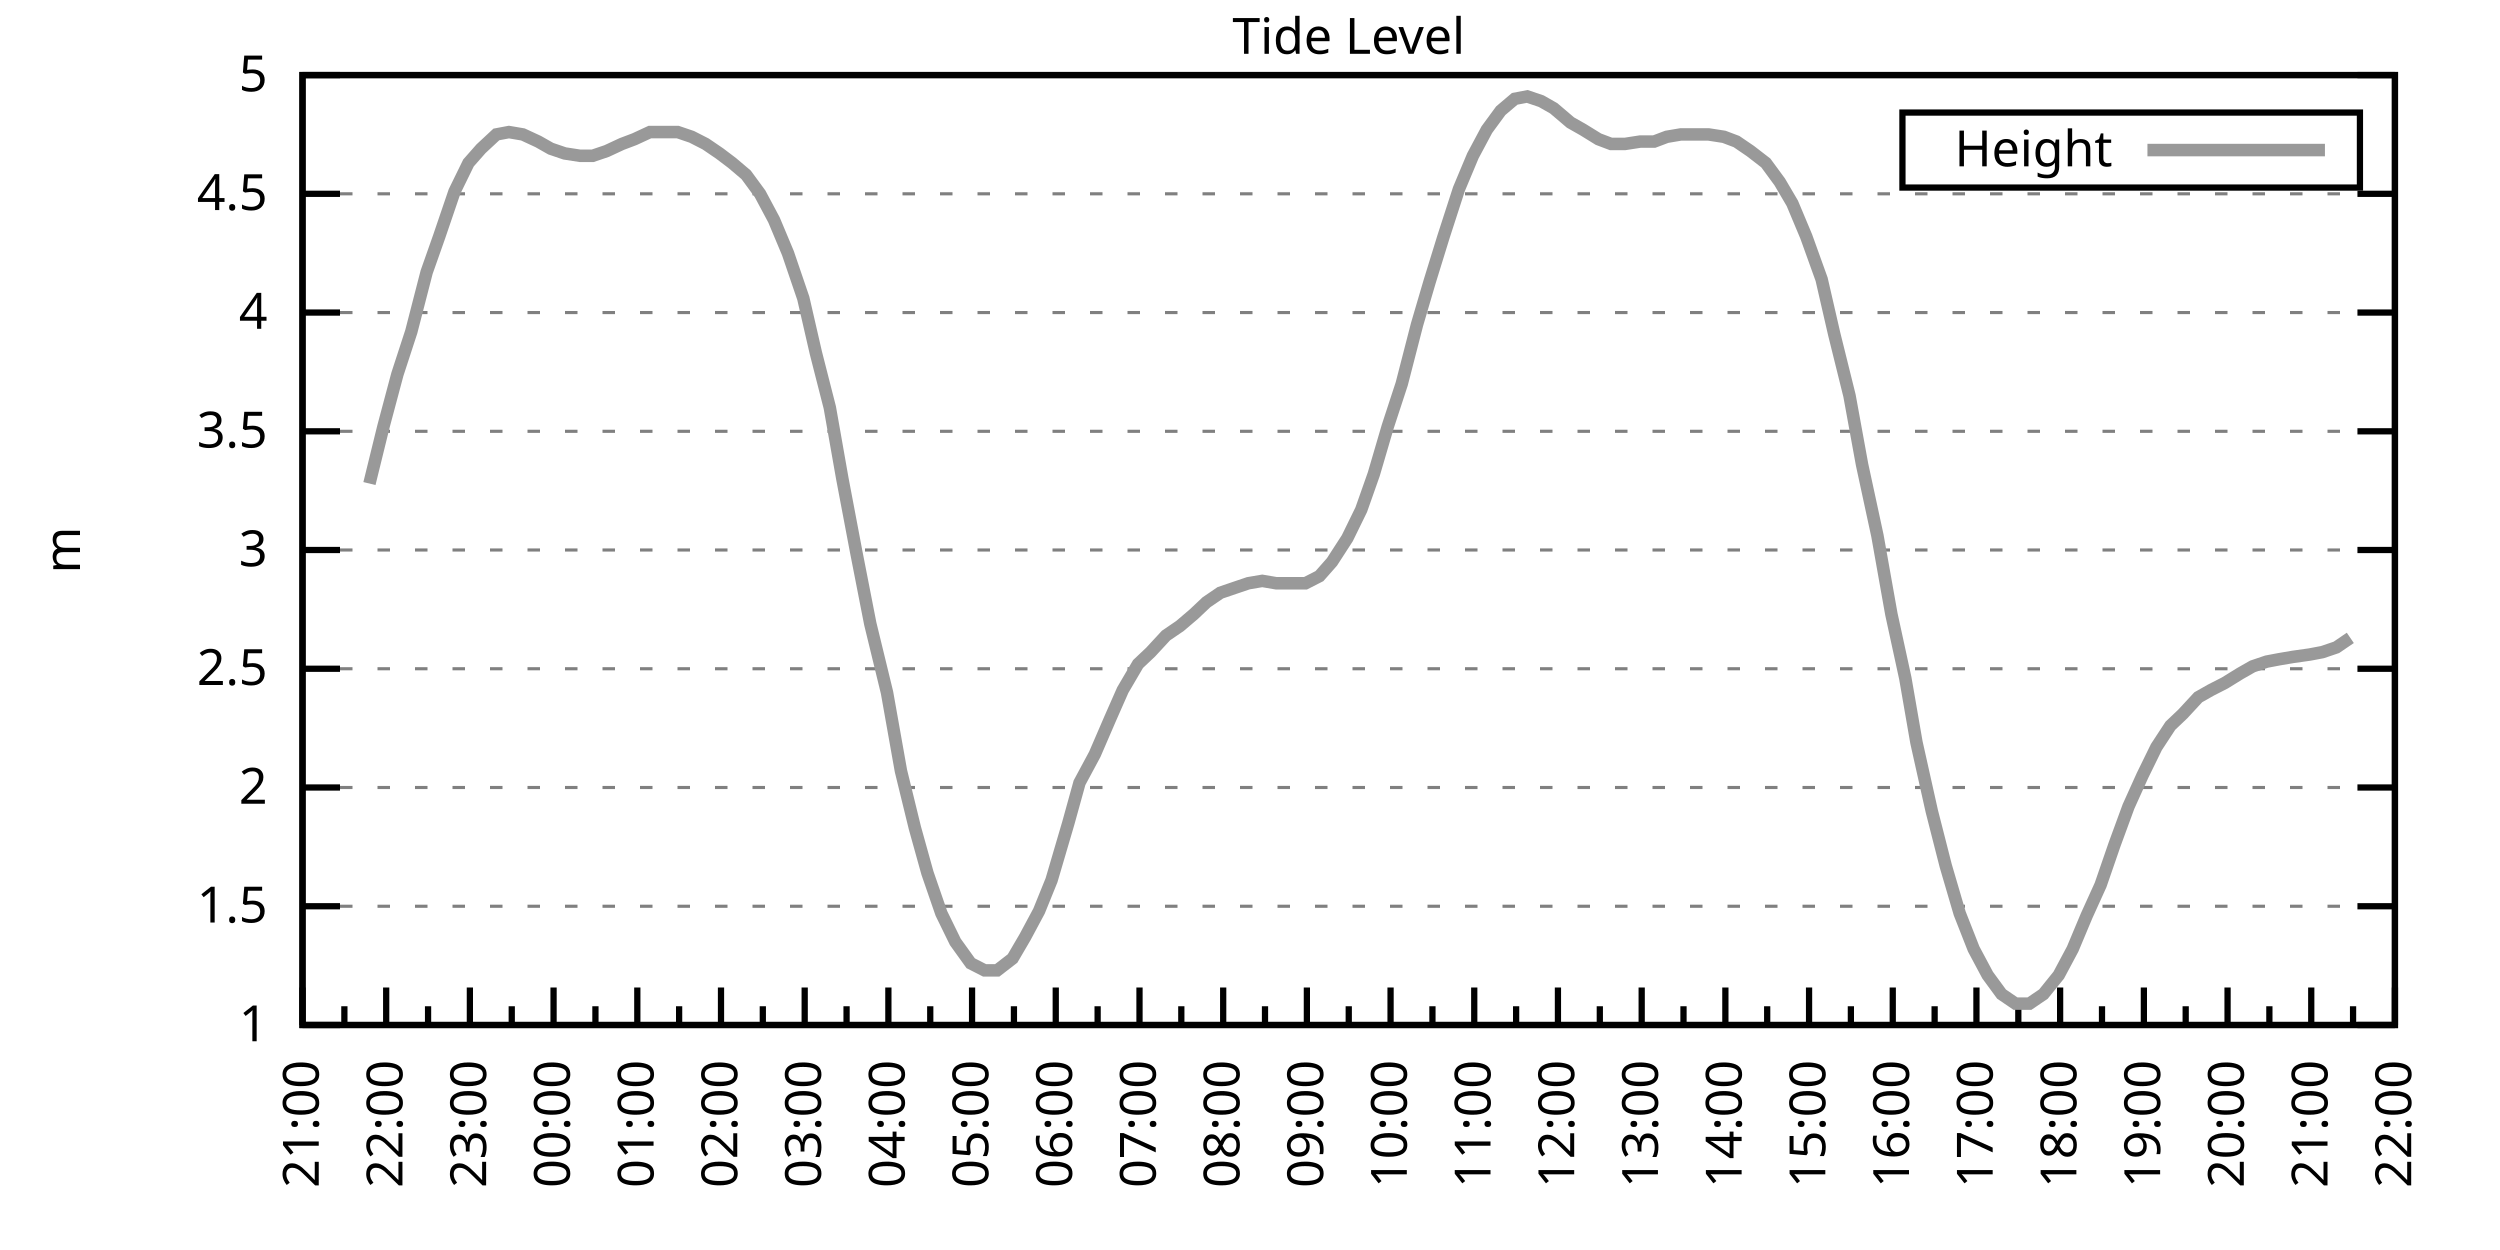
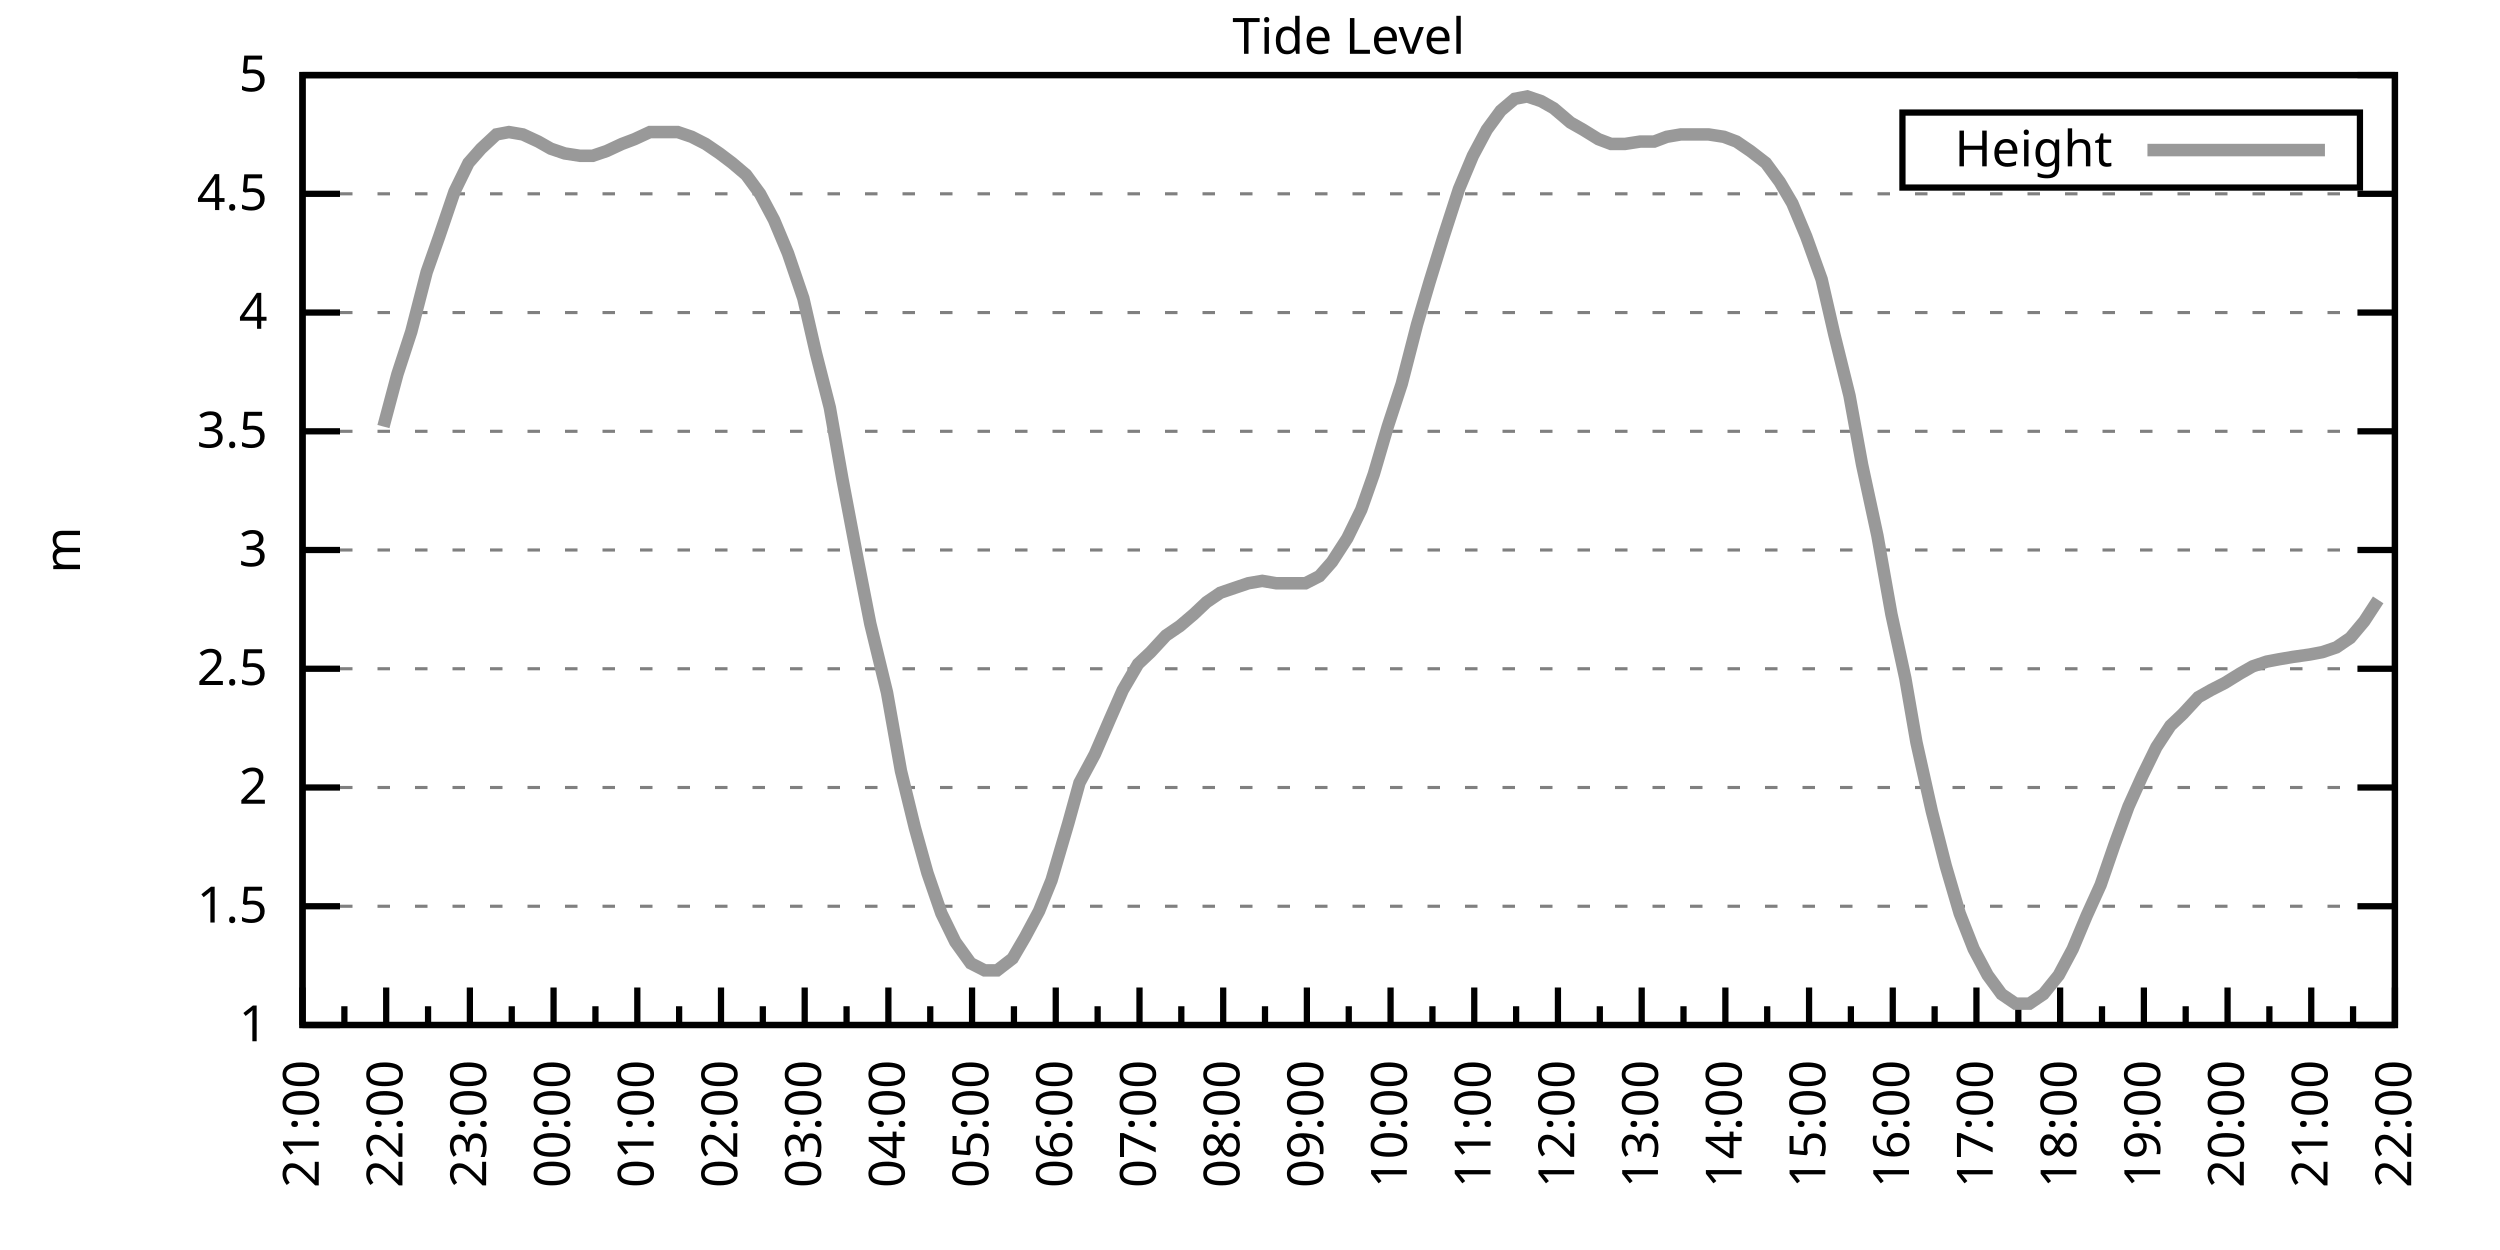
<svg xmlns="http://www.w3.org/2000/svg" xmlns:xlink="http://www.w3.org/1999/xlink" width="400" height="200" viewBox="0 0 400 200">
  <g id="gnuplot_canvas">
    <rect x="0" y="0" width="400" height="200" fill="none" />
    <defs>
      <circle id="gpDot" r="0.5" stroke-width="0.5" stroke="currentColor" />
      <path id="gpPt0" stroke-width="0.333" stroke="currentColor" d="M-1,0 h2 M0,-1 v2" />
      <path id="gpPt1" stroke-width="0.333" stroke="currentColor" d="M-1,-1 L1,1 M1,-1 L-1,1" />
      <path id="gpPt2" stroke-width="0.333" stroke="currentColor" d="M-1,0 L1,0 M0,-1 L0,1 M-1,-1 L1,1 M-1,1 L1,-1" />
      <rect id="gpPt3" stroke-width="0.333" stroke="currentColor" x="-1" y="-1" width="2" height="2" />
      <rect id="gpPt4" stroke-width="0.333" stroke="currentColor" fill="currentColor" x="-1" y="-1" width="2" height="2" />
      <circle id="gpPt5" stroke-width="0.333" stroke="currentColor" cx="0" cy="0" r="1" />
      <use xlink:href="#gpPt5" id="gpPt6" fill="currentColor" stroke="none" />
      <path id="gpPt7" stroke-width="0.333" stroke="currentColor" d="M0,-1.33 L-1.33,0.67 L1.33,0.67 z" />
      <use xlink:href="#gpPt7" id="gpPt8" fill="currentColor" stroke="none" />
      <use xlink:href="#gpPt7" id="gpPt9" stroke="currentColor" transform="rotate(180)" />
      <use xlink:href="#gpPt9" id="gpPt10" fill="currentColor" stroke="none" />
      <use xlink:href="#gpPt3" id="gpPt11" stroke="currentColor" transform="rotate(45)" />
      <use xlink:href="#gpPt11" id="gpPt12" fill="currentColor" stroke="none" />
      <path id="gpPt13" stroke-width="0.333" stroke="currentColor" d="M0,1.330 L1.265,0.411 L0.782,-1.067 L-0.782,-1.076 L-1.265,0.411 z" />
      <use xlink:href="#gpPt13" id="gpPt14" fill="currentColor" stroke="none" />
      <filter id="textbox" filterUnits="objectBoundingBox" x="0" y="0" height="1" width="1">
        <feFlood flood-color="white" flood-opacity="1" result="bgnd" />
        <feComposite in="SourceGraphic" in2="bgnd" operator="atop" />
      </filter>
      <filter id="greybox" filterUnits="objectBoundingBox" x="0" y="0" height="1" width="1">
        <feFlood flood-color="lightgrey" flood-opacity="1" result="grey" />
        <feComposite in="SourceGraphic" in2="grey" operator="atop" />
      </filter>
    </defs>
    <g fill="none" color="white" stroke="currentColor" stroke-width="1.00" stroke-linecap="butt" stroke-linejoin="miter">
</g>
    <g fill="none" color="black" stroke="currentColor" stroke-width="1.00" stroke-linecap="butt" stroke-linejoin="miter">
      <g stroke="none" shape-rendering="crispEdges">
        <polygon fill="rgb(255, 255, 255)" points="48.40,164.00 383.18,164.00 383.18,12.02 48.40,12.02 " />
      </g>
    </g>
    <g fill="none" color="black" stroke="currentColor" stroke-width="1.00" stroke-linecap="butt" stroke-linejoin="miter">
</g>
    <g fill="none" color="black" stroke="black" stroke-width="0.50" stroke-linecap="butt" stroke-linejoin="miter">
</g>
    <g fill="none" color="gray" stroke="currentColor" stroke-width="0.50" stroke-linecap="butt" stroke-linejoin="miter">
      <path stroke="gray" stroke-dasharray="2,4" class="gridline" d="M48.40,164.00 L383.19,164.00  " />
    </g>
    <g fill="none" color="gray" stroke="gray" stroke-width="1.00" stroke-linecap="butt" stroke-linejoin="miter">
</g>
    <g fill="none" color="black" stroke="currentColor" stroke-width="1.00" stroke-linecap="butt" stroke-linejoin="miter">
      <path stroke="black" d="M48.40,164.00 L54.40,164.00 M383.19,164.00 L377.19,164.00  " />
      <g transform="translate(42.80,166.60)" stroke="none" fill="black" font-family="Sans" font-size="8.00" text-anchor="end">
        <text>
          <tspan font-family="Sans"> 1</tspan>
        </text>
      </g>
    </g>
    <g fill="none" color="black" stroke="currentColor" stroke-width="1.00" stroke-linecap="butt" stroke-linejoin="miter">
</g>
    <g fill="none" color="black" stroke="black" stroke-width="0.50" stroke-linecap="butt" stroke-linejoin="miter">
</g>
    <g fill="none" color="gray" stroke="currentColor" stroke-width="0.50" stroke-linecap="butt" stroke-linejoin="miter">
      <path stroke="gray" stroke-dasharray="2,4" class="gridline" d="M48.40,145.00 L383.19,145.00  " />
    </g>
    <g fill="none" color="gray" stroke="gray" stroke-width="1.00" stroke-linecap="butt" stroke-linejoin="miter">
</g>
    <g fill="none" color="black" stroke="currentColor" stroke-width="1.00" stroke-linecap="butt" stroke-linejoin="miter">
      <path stroke="black" d="M48.40,145.00 L54.40,145.00 M383.19,145.00 L377.19,145.00  " />
      <g transform="translate(42.80,147.60)" stroke="none" fill="black" font-family="Sans" font-size="8.00" text-anchor="end">
        <text>
          <tspan font-family="Sans"> 1.5</tspan>
        </text>
      </g>
    </g>
    <g fill="none" color="black" stroke="currentColor" stroke-width="1.00" stroke-linecap="butt" stroke-linejoin="miter">
</g>
    <g fill="none" color="black" stroke="black" stroke-width="0.50" stroke-linecap="butt" stroke-linejoin="miter">
</g>
    <g fill="none" color="gray" stroke="currentColor" stroke-width="0.50" stroke-linecap="butt" stroke-linejoin="miter">
      <path stroke="gray" stroke-dasharray="2,4" class="gridline" d="M48.40,126.00 L383.19,126.00  " />
    </g>
    <g fill="none" color="gray" stroke="gray" stroke-width="1.00" stroke-linecap="butt" stroke-linejoin="miter">
</g>
    <g fill="none" color="black" stroke="currentColor" stroke-width="1.00" stroke-linecap="butt" stroke-linejoin="miter">
      <path stroke="black" d="M48.40,126.00 L54.40,126.00 M383.19,126.00 L377.19,126.00  " />
      <g transform="translate(42.80,128.60)" stroke="none" fill="black" font-family="Sans" font-size="8.00" text-anchor="end">
        <text>
          <tspan font-family="Sans"> 2</tspan>
        </text>
      </g>
    </g>
    <g fill="none" color="black" stroke="currentColor" stroke-width="1.00" stroke-linecap="butt" stroke-linejoin="miter">
</g>
    <g fill="none" color="black" stroke="black" stroke-width="0.50" stroke-linecap="butt" stroke-linejoin="miter">
</g>
    <g fill="none" color="gray" stroke="currentColor" stroke-width="0.50" stroke-linecap="butt" stroke-linejoin="miter">
      <path stroke="gray" stroke-dasharray="2,4" class="gridline" d="M48.40,107.00 L383.19,107.00  " />
    </g>
    <g fill="none" color="gray" stroke="gray" stroke-width="1.00" stroke-linecap="butt" stroke-linejoin="miter">
</g>
    <g fill="none" color="black" stroke="currentColor" stroke-width="1.00" stroke-linecap="butt" stroke-linejoin="miter">
      <path stroke="black" d="M48.40,107.00 L54.40,107.00 M383.19,107.00 L377.19,107.00  " />
      <g transform="translate(42.80,109.60)" stroke="none" fill="black" font-family="Sans" font-size="8.00" text-anchor="end">
        <text>
          <tspan font-family="Sans"> 2.5</tspan>
        </text>
      </g>
    </g>
    <g fill="none" color="black" stroke="currentColor" stroke-width="1.00" stroke-linecap="butt" stroke-linejoin="miter">
</g>
    <g fill="none" color="black" stroke="black" stroke-width="0.50" stroke-linecap="butt" stroke-linejoin="miter">
</g>
    <g fill="none" color="gray" stroke="currentColor" stroke-width="0.50" stroke-linecap="butt" stroke-linejoin="miter">
      <path stroke="gray" stroke-dasharray="2,4" class="gridline" d="M48.40,88.00 L383.19,88.00  " />
    </g>
    <g fill="none" color="gray" stroke="gray" stroke-width="1.00" stroke-linecap="butt" stroke-linejoin="miter">
</g>
    <g fill="none" color="black" stroke="currentColor" stroke-width="1.00" stroke-linecap="butt" stroke-linejoin="miter">
      <path stroke="black" d="M48.40,88.00 L54.40,88.00 M383.19,88.00 L377.19,88.00  " />
      <g transform="translate(42.80,90.60)" stroke="none" fill="black" font-family="Sans" font-size="8.00" text-anchor="end">
        <text>
          <tspan font-family="Sans"> 3</tspan>
        </text>
      </g>
    </g>
    <g fill="none" color="black" stroke="currentColor" stroke-width="1.00" stroke-linecap="butt" stroke-linejoin="miter">
</g>
    <g fill="none" color="black" stroke="black" stroke-width="0.50" stroke-linecap="butt" stroke-linejoin="miter">
</g>
    <g fill="none" color="gray" stroke="currentColor" stroke-width="0.50" stroke-linecap="butt" stroke-linejoin="miter">
      <path stroke="gray" stroke-dasharray="2,4" class="gridline" d="M48.40,69.01 L383.19,69.01  " />
    </g>
    <g fill="none" color="gray" stroke="gray" stroke-width="1.00" stroke-linecap="butt" stroke-linejoin="miter">
</g>
    <g fill="none" color="black" stroke="currentColor" stroke-width="1.00" stroke-linecap="butt" stroke-linejoin="miter">
      <path stroke="black" d="M48.40,69.01 L54.40,69.01 M383.19,69.01 L377.19,69.01  " />
      <g transform="translate(42.80,71.61)" stroke="none" fill="black" font-family="Sans" font-size="8.00" text-anchor="end">
        <text>
          <tspan font-family="Sans"> 3.5</tspan>
        </text>
      </g>
    </g>
    <g fill="none" color="black" stroke="currentColor" stroke-width="1.00" stroke-linecap="butt" stroke-linejoin="miter">
</g>
    <g fill="none" color="black" stroke="black" stroke-width="0.50" stroke-linecap="butt" stroke-linejoin="miter">
</g>
    <g fill="none" color="gray" stroke="currentColor" stroke-width="0.50" stroke-linecap="butt" stroke-linejoin="miter">
      <path stroke="gray" stroke-dasharray="2,4" class="gridline" d="M48.40,50.01 L383.19,50.01  " />
    </g>
    <g fill="none" color="gray" stroke="gray" stroke-width="1.00" stroke-linecap="butt" stroke-linejoin="miter">
</g>
    <g fill="none" color="black" stroke="currentColor" stroke-width="1.00" stroke-linecap="butt" stroke-linejoin="miter">
      <path stroke="black" d="M48.40,50.01 L54.40,50.01 M383.19,50.01 L377.19,50.01  " />
      <g transform="translate(42.80,52.61)" stroke="none" fill="black" font-family="Sans" font-size="8.00" text-anchor="end">
        <text>
          <tspan font-family="Sans"> 4</tspan>
        </text>
      </g>
    </g>
    <g fill="none" color="black" stroke="currentColor" stroke-width="1.00" stroke-linecap="butt" stroke-linejoin="miter">
</g>
    <g fill="none" color="black" stroke="black" stroke-width="0.50" stroke-linecap="butt" stroke-linejoin="miter">
</g>
    <g fill="none" color="gray" stroke="currentColor" stroke-width="0.50" stroke-linecap="butt" stroke-linejoin="miter">
      <path stroke="gray" stroke-dasharray="2,4" class="gridline" d="M48.40,31.01 L383.19,31.01  " />
    </g>
    <g fill="none" color="gray" stroke="gray" stroke-width="1.00" stroke-linecap="butt" stroke-linejoin="miter">
</g>
    <g fill="none" color="black" stroke="currentColor" stroke-width="1.00" stroke-linecap="butt" stroke-linejoin="miter">
      <path stroke="black" d="M48.40,31.01 L54.40,31.01 M383.19,31.01 L377.19,31.01  " />
      <g transform="translate(42.80,33.61)" stroke="none" fill="black" font-family="Sans" font-size="8.00" text-anchor="end">
        <text>
          <tspan font-family="Sans"> 4.5</tspan>
        </text>
      </g>
    </g>
    <g fill="none" color="black" stroke="currentColor" stroke-width="1.00" stroke-linecap="butt" stroke-linejoin="miter">
</g>
    <g fill="none" color="black" stroke="black" stroke-width="0.50" stroke-linecap="butt" stroke-linejoin="miter">
</g>
    <g fill="none" color="gray" stroke="currentColor" stroke-width="0.50" stroke-linecap="butt" stroke-linejoin="miter">
      <path stroke="gray" stroke-dasharray="2,4" class="gridline" d="M48.40,12.01 L383.19,12.01  " />
    </g>
    <g fill="none" color="gray" stroke="gray" stroke-width="1.00" stroke-linecap="butt" stroke-linejoin="miter">
</g>
    <g fill="none" color="black" stroke="currentColor" stroke-width="1.00" stroke-linecap="butt" stroke-linejoin="miter">
      <path stroke="black" d="M48.40,12.01 L54.40,12.01 M383.19,12.01 L377.19,12.01  " />
      <g transform="translate(42.80,14.61)" stroke="none" fill="black" font-family="Sans" font-size="8.00" text-anchor="end">
        <text>
          <tspan font-family="Sans"> 5</tspan>
        </text>
      </g>
    </g>
    <g fill="none" color="black" stroke="currentColor" stroke-width="1.00" stroke-linecap="butt" stroke-linejoin="miter">
      <path stroke="black" d="M48.40,164.00 L48.40,158.00  " />
      <g transform="translate(51.00,169.60) rotate(270)" stroke="none" fill="black" font-family="Sans" font-size="8.00" text-anchor="end">
        <text>
          <tspan font-family="Sans">21:00</tspan>
        </text>
      </g>
    </g>
    <g fill="none" color="black" stroke="currentColor" stroke-width="1.00" stroke-linecap="butt" stroke-linejoin="miter">
      <path stroke="black" d="M55.10,164.00 L55.10,161.00 M61.79,164.00 L61.79,158.00  " />
      <g transform="translate(64.39,169.60) rotate(270)" stroke="none" fill="black" font-family="Sans" font-size="8.00" text-anchor="end">
        <text>
          <tspan font-family="Sans">22:00</tspan>
        </text>
      </g>
    </g>
    <g fill="none" color="black" stroke="currentColor" stroke-width="1.00" stroke-linecap="butt" stroke-linejoin="miter">
      <path stroke="black" d="M68.49,164.00 L68.49,161.00 M75.18,164.00 L75.18,158.00  " />
      <g transform="translate(77.78,169.60) rotate(270)" stroke="none" fill="black" font-family="Sans" font-size="8.00" text-anchor="end">
        <text>
          <tspan font-family="Sans">23:00</tspan>
        </text>
      </g>
    </g>
    <g fill="none" color="black" stroke="currentColor" stroke-width="1.00" stroke-linecap="butt" stroke-linejoin="miter">
      <path stroke="black" d="M81.88,164.00 L81.88,161.00 M88.57,164.00 L88.57,158.00  " />
      <g transform="translate(91.17,169.60) rotate(270)" stroke="none" fill="black" font-family="Sans" font-size="8.00" text-anchor="end">
        <text>
          <tspan font-family="Sans">00:00</tspan>
        </text>
      </g>
    </g>
    <g fill="none" color="black" stroke="currentColor" stroke-width="1.00" stroke-linecap="butt" stroke-linejoin="miter">
      <path stroke="black" d="M95.27,164.00 L95.27,161.00 M101.97,164.00 L101.97,158.00  " />
      <g transform="translate(104.57,169.60) rotate(270)" stroke="none" fill="black" font-family="Sans" font-size="8.00" text-anchor="end">
        <text>
          <tspan font-family="Sans">01:00</tspan>
        </text>
      </g>
    </g>
    <g fill="none" color="black" stroke="currentColor" stroke-width="1.00" stroke-linecap="butt" stroke-linejoin="miter">
      <path stroke="black" d="M108.66,164.00 L108.66,161.00 M115.36,164.00 L115.36,158.00  " />
      <g transform="translate(117.96,169.60) rotate(270)" stroke="none" fill="black" font-family="Sans" font-size="8.00" text-anchor="end">
        <text>
          <tspan font-family="Sans">02:00</tspan>
        </text>
      </g>
    </g>
    <g fill="none" color="black" stroke="currentColor" stroke-width="1.00" stroke-linecap="butt" stroke-linejoin="miter">
      <path stroke="black" d="M122.05,164.00 L122.05,161.00 M128.75,164.00 L128.75,158.00  " />
      <g transform="translate(131.35,169.60) rotate(270)" stroke="none" fill="black" font-family="Sans" font-size="8.00" text-anchor="end">
        <text>
          <tspan font-family="Sans">03:00</tspan>
        </text>
      </g>
    </g>
    <g fill="none" color="black" stroke="currentColor" stroke-width="1.00" stroke-linecap="butt" stroke-linejoin="miter">
      <path stroke="black" d="M135.45,164.00 L135.45,161.00 M142.14,164.00 L142.14,158.00  " />
      <g transform="translate(144.74,169.60) rotate(270)" stroke="none" fill="black" font-family="Sans" font-size="8.00" text-anchor="end">
        <text>
          <tspan font-family="Sans">04:00</tspan>
        </text>
      </g>
    </g>
    <g fill="none" color="black" stroke="currentColor" stroke-width="1.00" stroke-linecap="butt" stroke-linejoin="miter">
      <path stroke="black" d="M148.84,164.00 L148.84,161.00 M155.53,164.00 L155.53,158.00  " />
      <g transform="translate(158.13,169.60) rotate(270)" stroke="none" fill="black" font-family="Sans" font-size="8.00" text-anchor="end">
        <text>
          <tspan font-family="Sans">05:00</tspan>
        </text>
      </g>
    </g>
    <g fill="none" color="black" stroke="currentColor" stroke-width="1.00" stroke-linecap="butt" stroke-linejoin="miter">
      <path stroke="black" d="M162.23,164.00 L162.23,161.00 M168.92,164.00 L168.92,158.00  " />
      <g transform="translate(171.52,169.60) rotate(270)" stroke="none" fill="black" font-family="Sans" font-size="8.00" text-anchor="end">
        <text>
          <tspan font-family="Sans">06:00</tspan>
        </text>
      </g>
    </g>
    <g fill="none" color="black" stroke="currentColor" stroke-width="1.00" stroke-linecap="butt" stroke-linejoin="miter">
      <path stroke="black" d="M175.62,164.00 L175.62,161.00 M182.32,164.00 L182.32,158.00  " />
      <g transform="translate(184.92,169.60) rotate(270)" stroke="none" fill="black" font-family="Sans" font-size="8.00" text-anchor="end">
        <text>
          <tspan font-family="Sans">07:00</tspan>
        </text>
      </g>
    </g>
    <g fill="none" color="black" stroke="currentColor" stroke-width="1.00" stroke-linecap="butt" stroke-linejoin="miter">
      <path stroke="black" d="M189.01,164.00 L189.01,161.00 M195.71,164.00 L195.71,158.00  " />
      <g transform="translate(198.31,169.60) rotate(270)" stroke="none" fill="black" font-family="Sans" font-size="8.00" text-anchor="end">
        <text>
          <tspan font-family="Sans">08:00</tspan>
        </text>
      </g>
    </g>
    <g fill="none" color="black" stroke="currentColor" stroke-width="1.00" stroke-linecap="butt" stroke-linejoin="miter">
      <path stroke="black" d="M202.40,164.00 L202.40,161.00 M209.10,164.00 L209.10,158.00  " />
      <g transform="translate(211.70,169.60) rotate(270)" stroke="none" fill="black" font-family="Sans" font-size="8.00" text-anchor="end">
        <text>
          <tspan font-family="Sans">09:00</tspan>
        </text>
      </g>
    </g>
    <g fill="none" color="black" stroke="currentColor" stroke-width="1.00" stroke-linecap="butt" stroke-linejoin="miter">
      <path stroke="black" d="M215.80,164.00 L215.80,161.00 M222.49,164.00 L222.49,158.00  " />
      <g transform="translate(225.09,169.60) rotate(270)" stroke="none" fill="black" font-family="Sans" font-size="8.00" text-anchor="end">
        <text>
          <tspan font-family="Sans">10:00</tspan>
        </text>
      </g>
    </g>
    <g fill="none" color="black" stroke="currentColor" stroke-width="1.00" stroke-linecap="butt" stroke-linejoin="miter">
      <path stroke="black" d="M229.19,164.00 L229.19,161.00 M235.88,164.00 L235.88,158.00  " />
      <g transform="translate(238.48,169.60) rotate(270)" stroke="none" fill="black" font-family="Sans" font-size="8.00" text-anchor="end">
        <text>
          <tspan font-family="Sans">11:00</tspan>
        </text>
      </g>
    </g>
    <g fill="none" color="black" stroke="currentColor" stroke-width="1.00" stroke-linecap="butt" stroke-linejoin="miter">
      <path stroke="black" d="M242.58,164.00 L242.58,161.00 M249.27,164.00 L249.27,158.00  " />
      <g transform="translate(251.87,169.60) rotate(270)" stroke="none" fill="black" font-family="Sans" font-size="8.00" text-anchor="end">
        <text>
          <tspan font-family="Sans">12:00</tspan>
        </text>
      </g>
    </g>
    <g fill="none" color="black" stroke="currentColor" stroke-width="1.00" stroke-linecap="butt" stroke-linejoin="miter">
      <path stroke="black" d="M255.97,164.00 L255.97,161.00 M262.67,164.00 L262.67,158.00  " />
      <g transform="translate(265.27,169.60) rotate(270)" stroke="none" fill="black" font-family="Sans" font-size="8.00" text-anchor="end">
        <text>
          <tspan font-family="Sans">13:00</tspan>
        </text>
      </g>
    </g>
    <g fill="none" color="black" stroke="currentColor" stroke-width="1.00" stroke-linecap="butt" stroke-linejoin="miter">
      <path stroke="black" d="M269.36,164.00 L269.36,161.00 M276.06,164.00 L276.06,158.00  " />
      <g transform="translate(278.66,169.60) rotate(270)" stroke="none" fill="black" font-family="Sans" font-size="8.00" text-anchor="end">
        <text>
          <tspan font-family="Sans">14:00</tspan>
        </text>
      </g>
    </g>
    <g fill="none" color="black" stroke="currentColor" stroke-width="1.00" stroke-linecap="butt" stroke-linejoin="miter">
      <path stroke="black" d="M282.75,164.00 L282.75,161.00 M289.45,164.00 L289.45,158.00  " />
      <g transform="translate(292.05,169.60) rotate(270)" stroke="none" fill="black" font-family="Sans" font-size="8.00" text-anchor="end">
        <text>
          <tspan font-family="Sans">15:00</tspan>
        </text>
      </g>
    </g>
    <g fill="none" color="black" stroke="currentColor" stroke-width="1.00" stroke-linecap="butt" stroke-linejoin="miter">
      <path stroke="black" d="M296.14,164.00 L296.14,161.00 M302.84,164.00 L302.84,158.00  " />
      <g transform="translate(305.44,169.60) rotate(270)" stroke="none" fill="black" font-family="Sans" font-size="8.00" text-anchor="end">
        <text>
          <tspan font-family="Sans">16:00</tspan>
        </text>
      </g>
    </g>
    <g fill="none" color="black" stroke="currentColor" stroke-width="1.00" stroke-linecap="butt" stroke-linejoin="miter">
      <path stroke="black" d="M309.54,164.00 L309.54,161.00 M316.23,164.00 L316.23,158.00  " />
      <g transform="translate(318.83,169.60) rotate(270)" stroke="none" fill="black" font-family="Sans" font-size="8.00" text-anchor="end">
        <text>
          <tspan font-family="Sans">17:00</tspan>
        </text>
      </g>
    </g>
    <g fill="none" color="black" stroke="currentColor" stroke-width="1.00" stroke-linecap="butt" stroke-linejoin="miter">
      <path stroke="black" d="M322.93,164.00 L322.93,161.00 M329.62,164.00 L329.62,158.00  " />
      <g transform="translate(332.22,169.60) rotate(270)" stroke="none" fill="black" font-family="Sans" font-size="8.00" text-anchor="end">
        <text>
          <tspan font-family="Sans">18:00</tspan>
        </text>
      </g>
    </g>
    <g fill="none" color="black" stroke="currentColor" stroke-width="1.00" stroke-linecap="butt" stroke-linejoin="miter">
      <path stroke="black" d="M336.32,164.00 L336.32,161.00 M343.02,164.00 L343.02,158.00  " />
      <g transform="translate(345.62,169.60) rotate(270)" stroke="none" fill="black" font-family="Sans" font-size="8.00" text-anchor="end">
        <text>
          <tspan font-family="Sans">19:00</tspan>
        </text>
      </g>
    </g>
    <g fill="none" color="black" stroke="currentColor" stroke-width="1.00" stroke-linecap="butt" stroke-linejoin="miter">
      <path stroke="black" d="M349.71,164.00 L349.71,161.00 M356.41,164.00 L356.41,158.00  " />
      <g transform="translate(359.01,169.60) rotate(270)" stroke="none" fill="black" font-family="Sans" font-size="8.00" text-anchor="end">
        <text>
          <tspan font-family="Sans">20:00</tspan>
        </text>
      </g>
    </g>
    <g fill="none" color="black" stroke="currentColor" stroke-width="1.00" stroke-linecap="butt" stroke-linejoin="miter">
      <path stroke="black" d="M363.10,164.00 L363.10,161.00 M369.80,164.00 L369.80,158.00  " />
      <g transform="translate(372.40,169.60) rotate(270)" stroke="none" fill="black" font-family="Sans" font-size="8.00" text-anchor="end">
        <text>
          <tspan font-family="Sans">21:00</tspan>
        </text>
      </g>
    </g>
    <g fill="none" color="black" stroke="currentColor" stroke-width="1.00" stroke-linecap="butt" stroke-linejoin="miter">
      <path stroke="black" d="M376.49,164.00 L376.49,161.00 M383.19,164.00 L383.19,158.00  " />
      <g transform="translate(385.79,169.60) rotate(270)" stroke="none" fill="black" font-family="Sans" font-size="8.00" text-anchor="end">
        <text>
          <tspan font-family="Sans">22:00</tspan>
        </text>
      </g>
    </g>
    <g fill="none" color="black" stroke="currentColor" stroke-width="1.00" stroke-linecap="butt" stroke-linejoin="miter">
</g>
    <g fill="none" color="black" stroke="currentColor" stroke-width="1.00" stroke-linecap="butt" stroke-linejoin="miter">
      <path stroke="black" d="M48.40,12.01 L48.40,164.00 L383.19,164.00 L383.19,12.01 L48.40,12.01 Z  " />
    </g>
    <g fill="none" color="black" stroke="currentColor" stroke-width="1.00" stroke-linecap="butt" stroke-linejoin="miter">
      <g transform="translate(12.80,88.01) rotate(270)" stroke="none" fill="black" font-family="Sans" font-size="8.00" text-anchor="middle">
        <text>
          <tspan font-family="Sans">m</tspan>
        </text>
      </g>
    </g>
    <g fill="none" color="black" stroke="currentColor" stroke-width="1.00" stroke-linecap="butt" stroke-linejoin="miter">
</g>
    <g fill="none" color="black" stroke="currentColor" stroke-width="1.00" stroke-linecap="butt" stroke-linejoin="miter">
      <path stroke="black" d="M304.39,30.01 L304.39,18.01 L377.59,18.01 L377.59,30.01 L304.39,30.01 Z  " />
    </g>
    <g id="Tide_level_plot_1">
      <g fill="none" color="white" stroke="black" stroke-width="2.00" stroke-linecap="butt" stroke-linejoin="miter">
</g>
      <g fill="none" color="black" stroke="currentColor" stroke-width="2.00" stroke-linecap="butt" stroke-linejoin="miter">
        <g transform="translate(337.99,26.61)" stroke="none" fill="black" font-family="Sans" font-size="8.00" text-anchor="end">
          <text>
            <tspan font-family="Sans">Height</tspan>
          </text>
        </g>
      </g>
      <g fill="none" color="black" stroke="currentColor" stroke-width="2.00" stroke-linecap="butt" stroke-linejoin="miter">
-         <path stroke="rgb(153, 153, 153)" d="M343.59,24.01 L371.99,24.01 M59.11,77.37 L61.35,68.25 L63.58,59.89 L65.81,53.05 L68.26,43.55 L70.27,37.85   L72.73,30.63 L74.96,26.07 L76.97,23.79 L79.42,21.51 L81.43,21.13 L83.66,21.51 L86.12,22.65 L88.13,23.79   L90.36,24.55 L92.82,24.93 L94.82,24.93 L97.06,24.17 L99.51,23.03 L101.52,22.27 L103.98,21.13 L106.21,21.13   L108.44,21.13 L110.67,21.89 L112.90,23.03 L115.13,24.55 L117.14,26.07 L119.38,27.97 L121.61,31.01 L123.84,35.19   L126.07,40.51 L128.53,47.73 L130.54,56.47 L132.77,65.21 L134.78,76.61 L137.01,88.38 L139.24,99.78 L141.92,110.80   L144.15,123.34 L146.38,132.46 L148.39,139.68 L150.62,146.14 L152.85,150.70 L155.31,154.12 L157.54,155.26 L159.55,155.26   L162.01,153.36 L164.01,149.94 L166.25,145.76 L168.25,140.82 L170.93,131.70 L172.72,125.24 L175.17,120.68 L177.63,114.98   L179.64,110.42 L182.09,106.24 L184.10,104.34 L186.56,101.68 L188.79,100.16 L191.02,98.26 L193.03,96.36 L195.26,94.84   L197.49,94.08 L199.73,93.32 L201.96,92.94 L204.19,93.32 L206.64,93.32 L208.88,93.32 L211.11,92.18 L213.12,89.90   L215.57,86.11 L217.80,81.55 L219.81,75.85 L222.04,68.25 L224.28,61.41 L226.73,51.91 L228.74,45.07 L230.97,37.85   L233.43,30.25 L235.66,24.93 L237.89,20.75 L240.12,17.71 L242.36,15.81 L244.36,15.43 L246.60,16.19 L248.60,17.33   L251.28,19.61 L253.29,20.75 L255.75,22.27 L257.76,23.03 L259.99,23.03 L262.44,22.65 L264.67,22.65 L266.68,21.89   L268.92,21.51 L271.37,21.51 L273.38,21.51 L275.83,21.89 L277.84,22.65 L280.07,24.17 L282.53,26.07 L284.76,29.11   L286.77,32.53 L289.00,37.85 L291.46,44.69 L293.47,53.43 L295.92,63.31 L297.93,74.33 L300.39,85.73 L302.62,98.26   L304.85,108.52 L306.63,118.78 L309.09,129.80 L311.32,138.54 L313.55,146.14 L315.79,151.84 L318.02,156.02 L320.25,159.06   L322.48,160.58 L324.71,160.58 L326.95,159.06 L329.40,156.02 L331.63,151.84 L333.86,146.52 L336.10,141.58 L338.33,135.12   L340.56,129.04 L342.79,124.10 L345.02,119.54 L347.26,116.12 L349.26,114.22 L351.72,111.56 L353.73,110.42 L355.96,109.28   L358.42,107.76 L360.42,106.62 L362.66,105.86 L364.66,105.48 L366.90,105.10 L369.58,104.72 L371.58,104.34 L373.82,103.58   L376.05,102.06  " />
+         <path stroke="rgb(153, 153, 153)" d="M343.59,24.01 L371.99,24.01 M61.35,68.25 L63.58,59.89 L65.81,53.05 L68.26,43.55 L70.27,37.85 L72.73,30.63   L74.96,26.07 L76.97,23.79 L79.42,21.51 L81.43,21.13 L83.66,21.51 L86.12,22.65 L88.13,23.79 L90.36,24.55   L92.82,24.93 L94.82,24.93 L97.06,24.17 L99.51,23.03 L101.52,22.27 L103.98,21.13 L106.21,21.13 L108.44,21.13   L110.67,21.89 L112.90,23.03 L115.13,24.55 L117.14,26.07 L119.38,27.97 L121.61,31.01 L123.84,35.19 L126.07,40.51   L128.53,47.73 L130.54,56.47 L132.77,65.21 L134.78,76.61 L137.01,88.38 L139.24,99.78 L141.92,110.80 L144.15,123.34   L146.38,132.46 L148.39,139.68 L150.62,146.14 L152.85,150.70 L155.31,154.12 L157.54,155.26 L159.55,155.26 L162.01,153.36   L164.01,149.94 L166.25,145.76 L168.25,140.82 L170.93,131.70 L172.72,125.24 L175.17,120.68 L177.63,114.98 L179.64,110.42   L182.09,106.24 L184.10,104.34 L186.56,101.68 L188.79,100.16 L191.02,98.26 L193.03,96.36 L195.26,94.84 L197.49,94.08   L199.73,93.32 L201.96,92.94 L204.19,93.32 L206.64,93.32 L208.88,93.32 L211.11,92.18 L213.12,89.90 L215.57,86.11   L217.80,81.55 L219.81,75.85 L222.04,68.25 L224.28,61.41 L226.73,51.91 L228.74,45.07 L230.97,37.85 L233.43,30.25   L235.66,24.93 L237.89,20.75 L240.12,17.71 L242.36,15.81 L244.36,15.43 L246.60,16.19 L248.60,17.33 L251.28,19.61   L253.29,20.75 L255.75,22.27 L257.76,23.03 L259.99,23.03 L262.44,22.65 L264.67,22.65 L266.68,21.89 L268.92,21.51   L271.37,21.51 L273.38,21.51 L275.83,21.89 L277.84,22.65 L280.07,24.17 L282.53,26.07 L284.76,29.11 L286.77,32.53   L289.00,37.85 L291.46,44.69 L293.47,53.43 L295.92,63.31 L297.93,74.33 L300.39,85.73 L302.62,98.26 L304.85,108.52   L306.63,118.78 L309.09,129.80 L311.32,138.54 L313.55,146.14 L315.79,151.84 L318.02,156.02 L320.25,159.06 L322.48,160.58   L324.71,160.58 L326.95,159.06 L329.40,156.02 L331.63,151.84 L333.86,146.52 L336.10,141.58 L338.33,135.12 L340.56,129.04   L342.79,124.10 L345.02,119.54 L347.26,116.12 L349.26,114.22 L351.72,111.56 L353.73,110.42 L355.96,109.28 L358.42,107.76   L360.42,106.62 L362.66,105.86 L364.66,105.48 L366.90,105.10 L369.58,104.72 L371.58,104.34 L373.82,103.58 L376.05,102.06   L378.28,99.40 L380.51,95.98  " />
      </g>
    </g>
    <g fill="none" color="black" stroke="currentColor" stroke-width="2.00" stroke-linecap="butt" stroke-linejoin="miter">
</g>
    <g fill="none" color="black" stroke="black" stroke-width="1.00" stroke-linecap="butt" stroke-linejoin="miter">
</g>
    <g fill="none" color="black" stroke="currentColor" stroke-width="1.00" stroke-linecap="butt" stroke-linejoin="miter">
      <path stroke="black" d="M48.40,12.01 L48.40,164.00 L383.19,164.00 L383.19,12.01 L48.40,12.01 Z  " />
    </g>
    <g fill="none" color="black" stroke="currentColor" stroke-width="1.00" stroke-linecap="butt" stroke-linejoin="miter">
      <g transform="translate(215.79,8.61)" stroke="none" fill="black" font-family="Sans" font-size="8.00" text-anchor="middle">
        <text>
          <tspan font-family="Sans">Tide Level</tspan>
        </text>
      </g>
    </g>
    <g fill="none" color="black" stroke="currentColor" stroke-width="1.00" stroke-linecap="butt" stroke-linejoin="miter">
</g>
  </g>
</svg>
